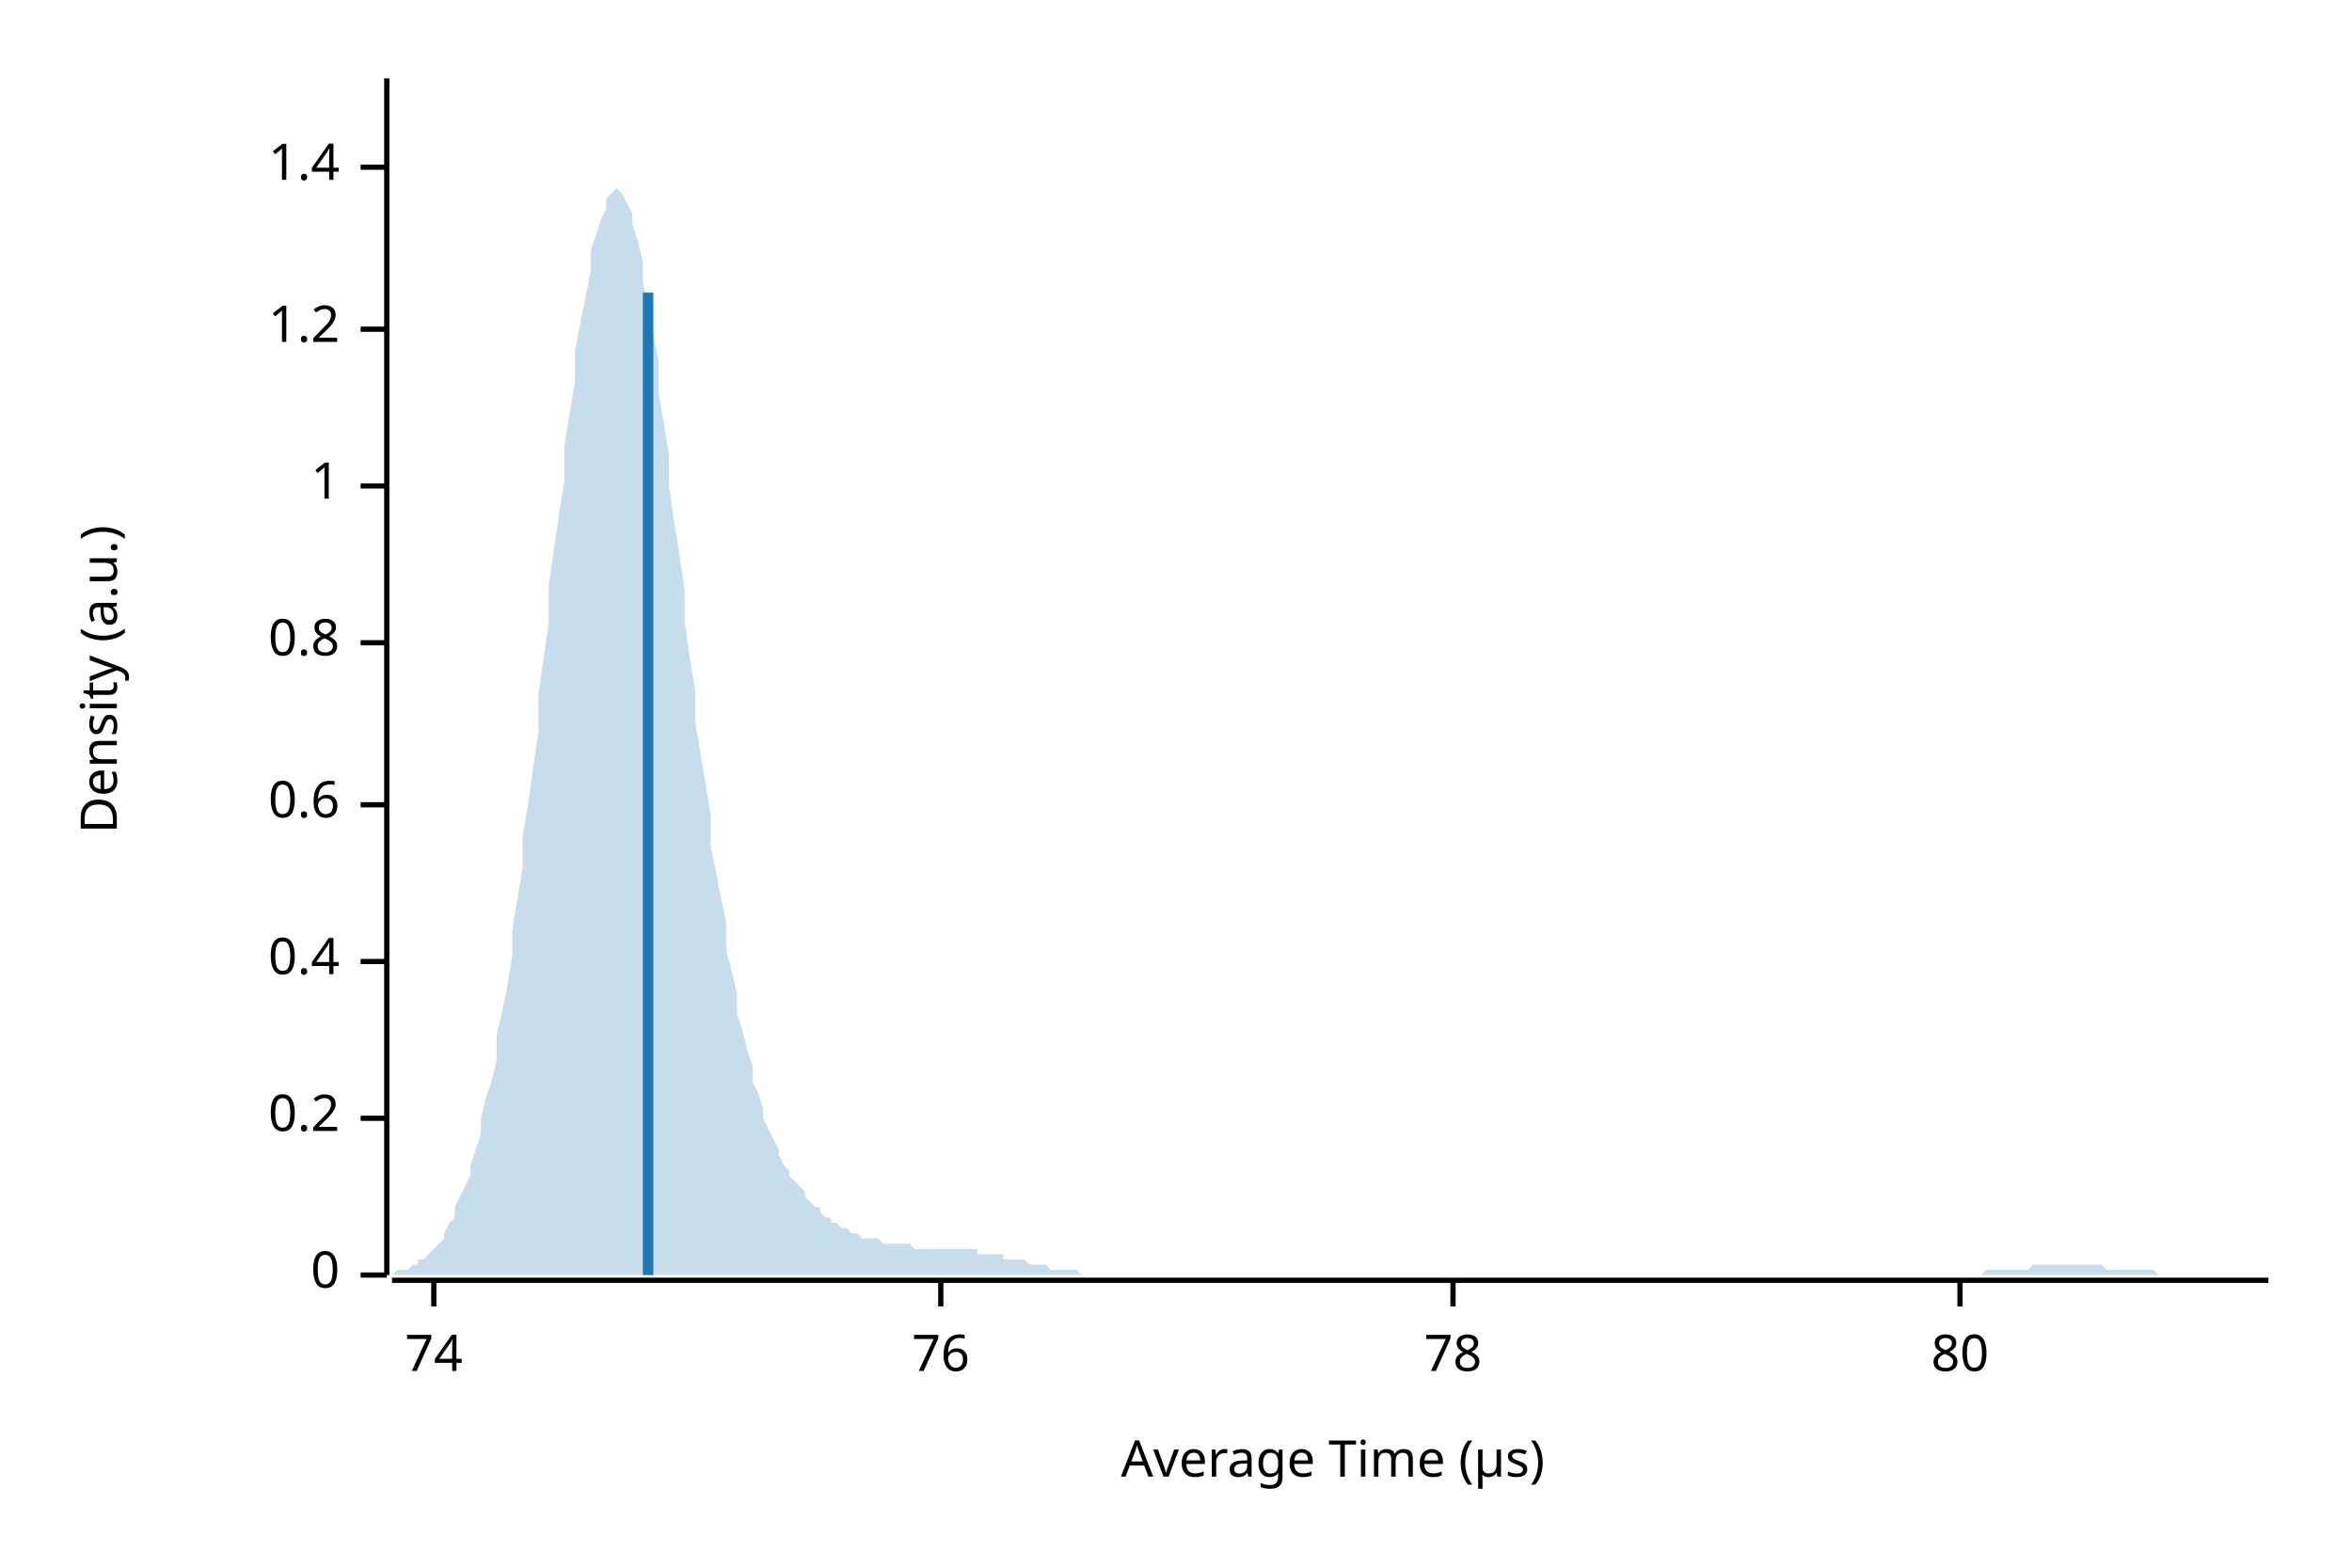
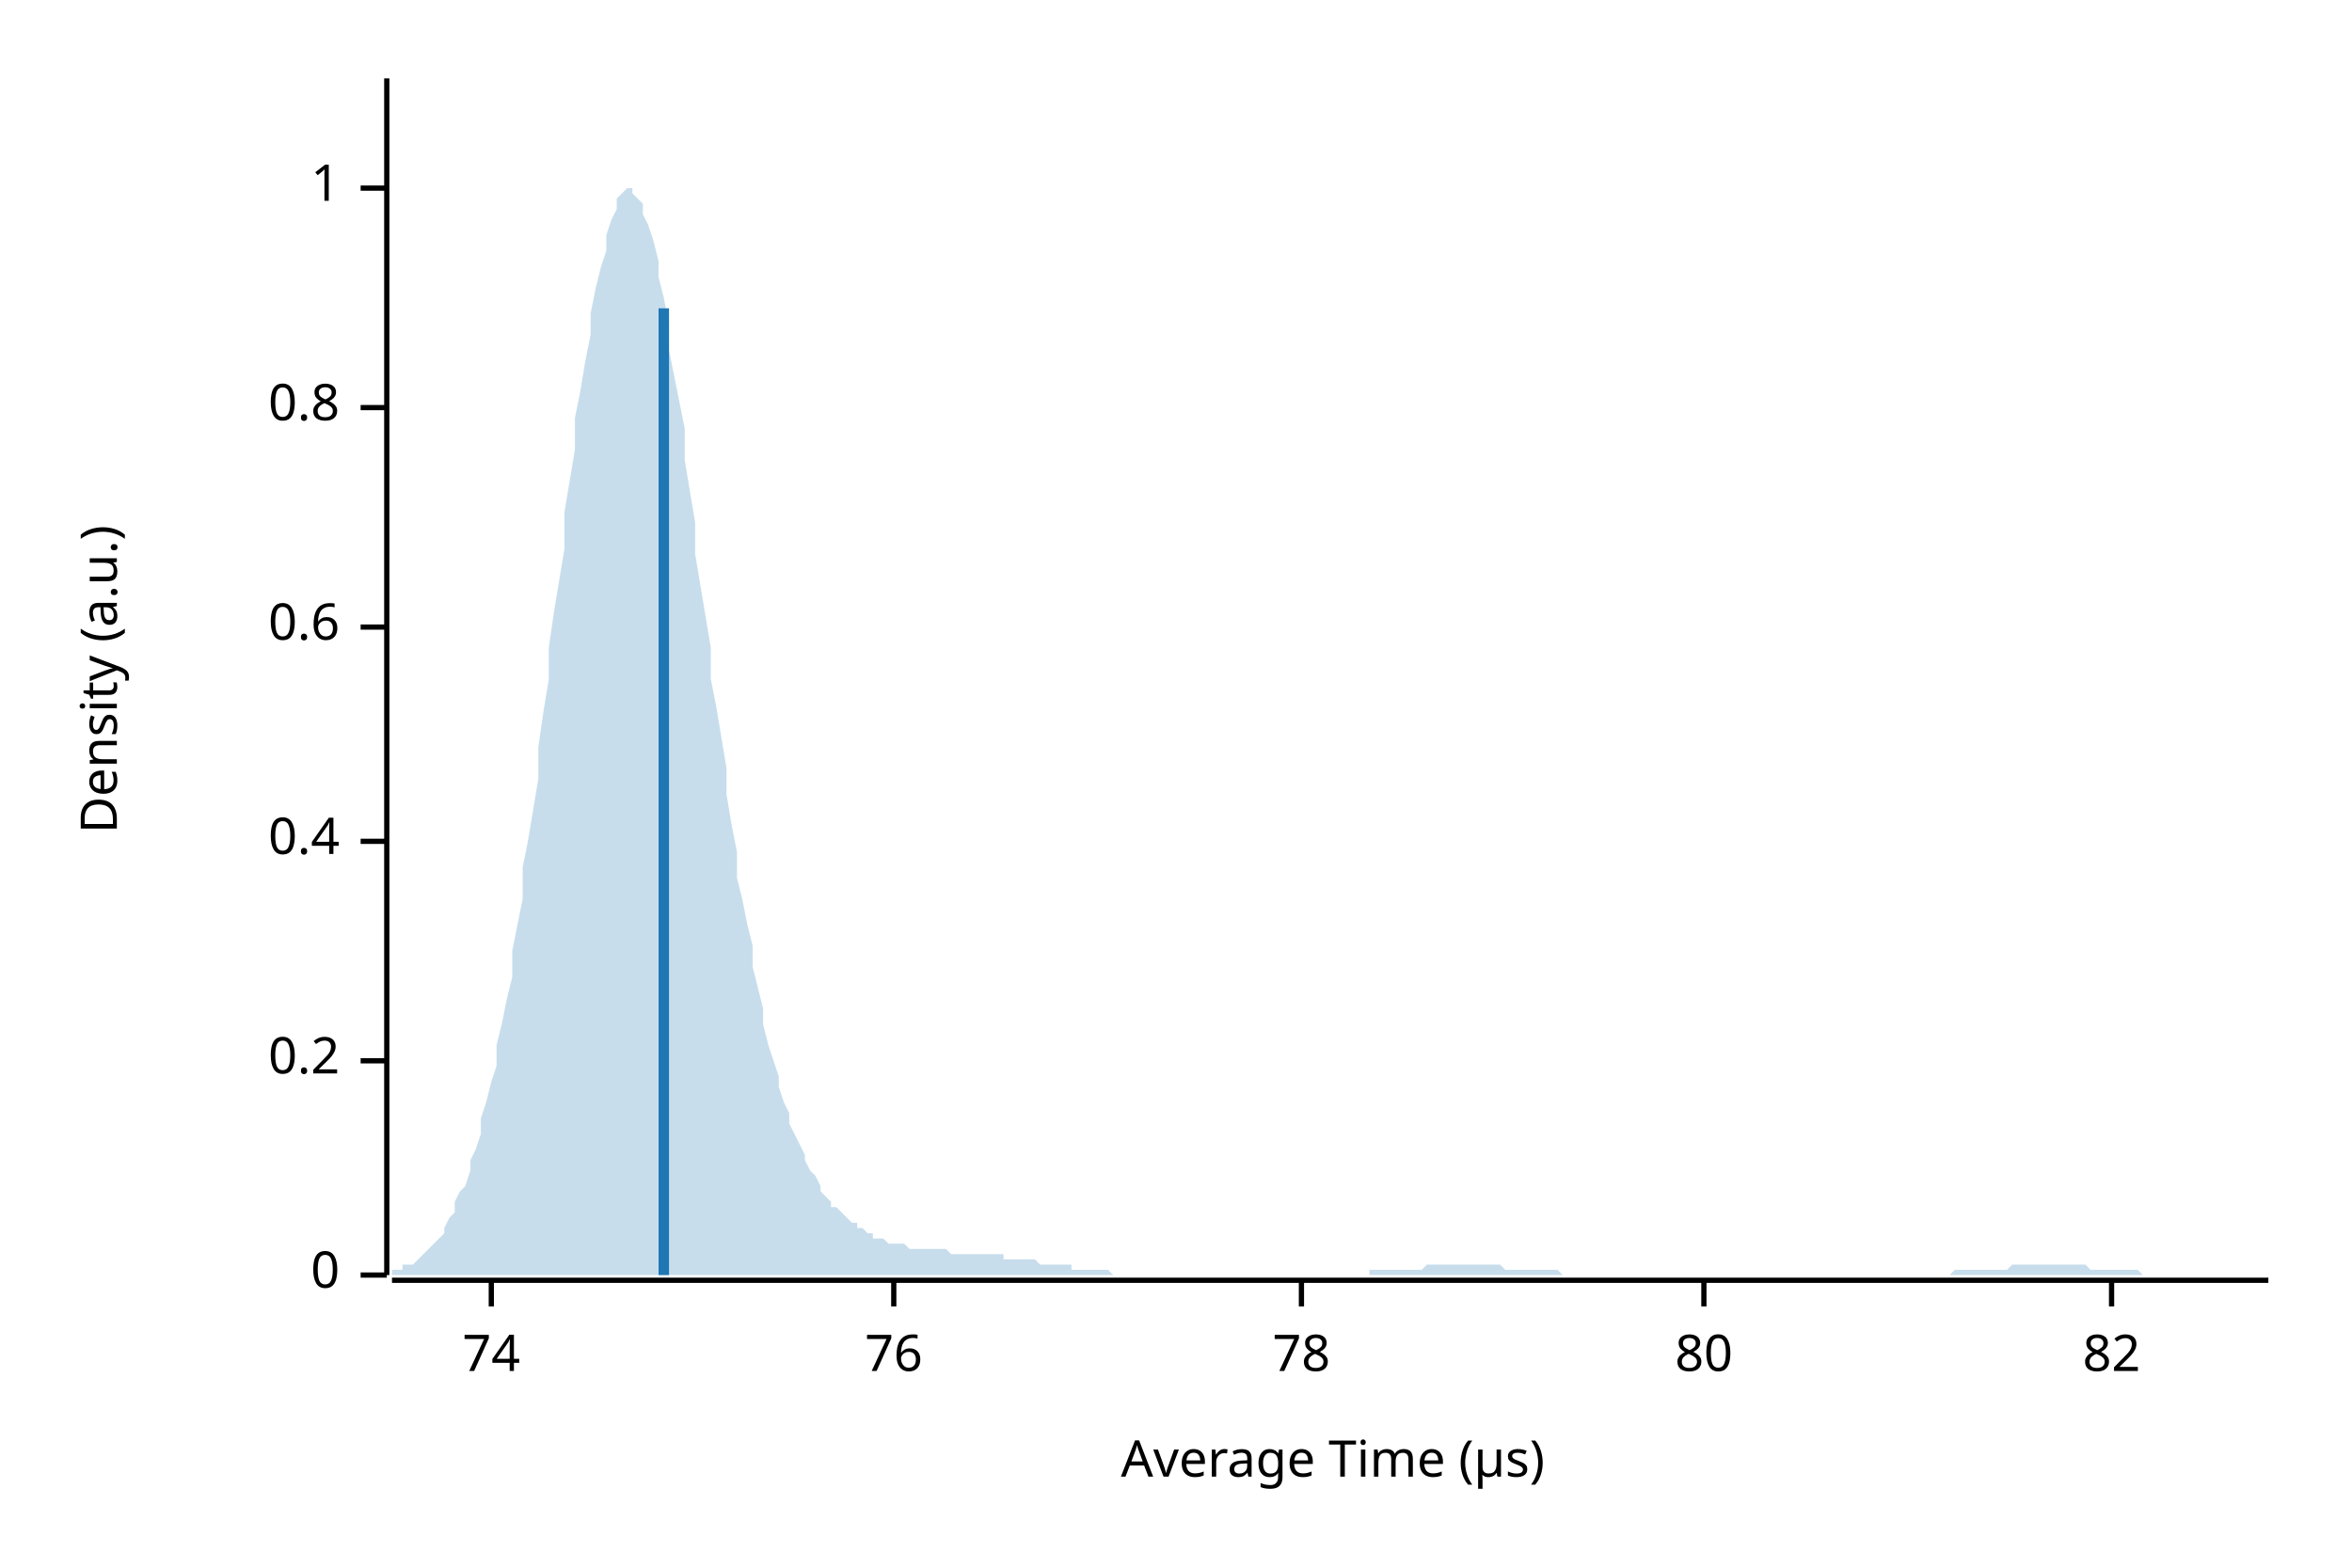
<svg xmlns="http://www.w3.org/2000/svg" width="450" height="300" viewBox="0 0 450 300">
  <text x="15" y="130" dy="0.76em" text-anchor="middle" font-family="sans-serif" font-size="9.677" opacity="1" fill="#000000" transform="rotate(270, 15, 130)">
Density (a.u.)
</text>
  <text x="255" y="285" dy="-0.5ex" text-anchor="middle" font-family="sans-serif" font-size="9.677" opacity="1" fill="#000000">
Average Time (µs)
</text>
  <polyline fill="none" opacity="1" stroke="#000000" stroke-width="1" points="74,15 74,244 " />
  <text x="65" y="244" dy="0.5ex" text-anchor="end" font-family="sans-serif" font-size="9.677" opacity="1" fill="#000000">
0
</text>
  <polyline fill="none" opacity="1" stroke="#000000" stroke-width="1" points="69,244 74,244 " />
-   <text x="65" y="214" dy="0.5ex" text-anchor="end" font-family="sans-serif" font-size="9.677" opacity="1" fill="#000000">
+   <text x="65" y="203" dy="0.5ex" text-anchor="end" font-family="sans-serif" font-size="9.677" opacity="1" fill="#000000">
0.2
</text>
-   <polyline fill="none" opacity="1" stroke="#000000" stroke-width="1" points="69,214 74,214 " />
-   <text x="65" y="184" dy="0.5ex" text-anchor="end" font-family="sans-serif" font-size="9.677" opacity="1" fill="#000000">
+   <polyline fill="none" opacity="1" stroke="#000000" stroke-width="1" points="69,203 74,203 " />
+   <text x="65" y="161" dy="0.5ex" text-anchor="end" font-family="sans-serif" font-size="9.677" opacity="1" fill="#000000">
0.4
</text>
-   <polyline fill="none" opacity="1" stroke="#000000" stroke-width="1" points="69,184 74,184 " />
-   <text x="65" y="154" dy="0.5ex" text-anchor="end" font-family="sans-serif" font-size="9.677" opacity="1" fill="#000000">
+   <polyline fill="none" opacity="1" stroke="#000000" stroke-width="1" points="69,161 74,161 " />
+   <text x="65" y="120" dy="0.5ex" text-anchor="end" font-family="sans-serif" font-size="9.677" opacity="1" fill="#000000">
0.6
</text>
-   <polyline fill="none" opacity="1" stroke="#000000" stroke-width="1" points="69,154 74,154 " />
-   <text x="65" y="123" dy="0.5ex" text-anchor="end" font-family="sans-serif" font-size="9.677" opacity="1" fill="#000000">
+   <polyline fill="none" opacity="1" stroke="#000000" stroke-width="1" points="69,120 74,120 " />
+   <text x="65" y="78" dy="0.5ex" text-anchor="end" font-family="sans-serif" font-size="9.677" opacity="1" fill="#000000">
0.8
</text>
-   <polyline fill="none" opacity="1" stroke="#000000" stroke-width="1" points="69,123 74,123 " />
-   <text x="65" y="93" dy="0.5ex" text-anchor="end" font-family="sans-serif" font-size="9.677" opacity="1" fill="#000000">
+   <polyline fill="none" opacity="1" stroke="#000000" stroke-width="1" points="69,78 74,78 " />
+   <text x="65" y="36" dy="0.5ex" text-anchor="end" font-family="sans-serif" font-size="9.677" opacity="1" fill="#000000">
1
</text>
-   <polyline fill="none" opacity="1" stroke="#000000" stroke-width="1" points="69,93 74,93 " />
-   <text x="65" y="63" dy="0.5ex" text-anchor="end" font-family="sans-serif" font-size="9.677" opacity="1" fill="#000000">
- 1.2
- </text>
-   <polyline fill="none" opacity="1" stroke="#000000" stroke-width="1" points="69,63 74,63 " />
-   <text x="65" y="32" dy="0.5ex" text-anchor="end" font-family="sans-serif" font-size="9.677" opacity="1" fill="#000000">
- 1.4
- </text>
-   <polyline fill="none" opacity="1" stroke="#000000" stroke-width="1" points="69,32 74,32 " />
+   <polyline fill="none" opacity="1" stroke="#000000" stroke-width="1" points="69,36 74,36 " />
  <polyline fill="none" opacity="1" stroke="#000000" stroke-width="1" points="75,245 434,245 " />
-   <text x="83" y="255" dy="0.76em" text-anchor="middle" font-family="sans-serif" font-size="9.677" opacity="1" fill="#000000">
+   <text x="94" y="255" dy="0.76em" text-anchor="middle" font-family="sans-serif" font-size="9.677" opacity="1" fill="#000000">
74
</text>
-   <polyline fill="none" opacity="1" stroke="#000000" stroke-width="1" points="83,245 83,250 " />
-   <text x="180" y="255" dy="0.76em" text-anchor="middle" font-family="sans-serif" font-size="9.677" opacity="1" fill="#000000">
+   <polyline fill="none" opacity="1" stroke="#000000" stroke-width="1" points="94,245 94,250 " />
+   <text x="171" y="255" dy="0.76em" text-anchor="middle" font-family="sans-serif" font-size="9.677" opacity="1" fill="#000000">
76
</text>
-   <polyline fill="none" opacity="1" stroke="#000000" stroke-width="1" points="180,245 180,250 " />
-   <text x="278" y="255" dy="0.76em" text-anchor="middle" font-family="sans-serif" font-size="9.677" opacity="1" fill="#000000">
+   <polyline fill="none" opacity="1" stroke="#000000" stroke-width="1" points="171,245 171,250 " />
+   <text x="249" y="255" dy="0.76em" text-anchor="middle" font-family="sans-serif" font-size="9.677" opacity="1" fill="#000000">
78
</text>
-   <polyline fill="none" opacity="1" stroke="#000000" stroke-width="1" points="278,245 278,250 " />
-   <text x="375" y="255" dy="0.76em" text-anchor="middle" font-family="sans-serif" font-size="9.677" opacity="1" fill="#000000">
+   <polyline fill="none" opacity="1" stroke="#000000" stroke-width="1" points="249,245 249,250 " />
+   <text x="326" y="255" dy="0.76em" text-anchor="middle" font-family="sans-serif" font-size="9.677" opacity="1" fill="#000000">
80
</text>
-   <polyline fill="none" opacity="1" stroke="#000000" stroke-width="1" points="375,245 375,250 " />
-   <polygon opacity="0.25" fill="#1F78B4" points="75,244 75,244 76,243 77,243 77,243 78,243 79,242 80,242 80,241 81,241 82,240 82,240 83,239 84,238 85,237 85,236 86,234 87,233 87,231 88,229 89,227 90,225 90,223 91,220 92,217 92,214 93,210 94,207 95,203 95,198 96,194 97,189 98,183 98,178 99,172 100,166 100,160 101,154 102,147 103,140 103,133 104,126 105,119 105,112 106,105 107,98 108,92 108,85 109,79 110,73 110,67 111,62 112,57 113,52 113,48 114,45 115,42 116,40 116,38 117,37 118,36 118,36 119,37 120,39 121,41 121,43 122,46 123,50 123,54 124,59 125,64 126,69 126,75 127,81 128,87 128,93 129,100 130,106 131,113 131,119 132,126 133,132 133,138 134,144 135,150 136,156 136,162 137,167 138,172 139,177 139,182 140,186 141,190 141,194 142,197 143,201 144,204 144,207 145,209 146,212 146,214 147,216 148,218 149,220 149,221 150,223 151,224 151,225 152,226 153,227 154,228 154,229 155,230 156,231 157,231 157,232 158,233 159,233 159,234 160,234 161,235 162,235 162,235 163,236 164,236 164,236 165,237 166,237 167,237 167,237 168,237 169,238 169,238 170,238 171,238 172,238 172,238 173,238 174,238 175,239 175,239 176,239 177,239 177,239 178,239 179,239 180,239 180,239 181,239 182,239 182,239 183,239 184,239 185,239 185,239 186,239 187,239 187,240 188,240 189,240 190,240 190,240 191,240 192,240 192,241 193,241 194,241 195,241 195,241 196,241 197,242 198,242 198,242 199,242 200,242 200,242 201,243 202,243 203,243 203,243 204,243 205,243 205,243 206,243 207,244 208,244 208,244 209,244 210,244 210,244 211,244 212,244 213,244 213,244 214,244 215,244 216,244 216,244 217,244 218,244 218,244 219,244 220,244 221,244 221,244 222,244 223,244 223,244 224,244 225,244 226,244 226,244 227,244 228,244 228,244 229,244 230,244 231,244 231,244 232,244 233,244 233,244 234,244 235,244 236,244 236,244 237,244 238,244 239,244 239,244 240,244 241,244 241,244 242,244 243,244 244,244 244,244 245,244 246,244 246,244 247,244 248,244 249,244 249,244 250,244 251,244 251,244 252,244 253,244 254,244 254,244 255,244 256,244 257,244 257,244 258,244 259,244 259,244 260,244 261,244 262,244 262,244 263,244 264,244 264,244 265,244 266,244 267,244 267,244 268,244 269,244 269,244 270,244 271,244 272,244 272,244 273,244 274,244 275,244 275,244 276,244 277,244 277,244 278,244 279,244 280,244 280,244 281,244 282,244 282,244 283,244 284,244 285,244 285,244 286,244 287,244 287,244 288,244 289,244 290,244 290,244 291,244 292,244 292,244 293,244 294,244 295,244 295,244 296,244 297,244 298,244 298,244 299,244 300,244 300,244 301,244 302,244 303,244 303,244 304,244 305,244 305,244 306,244 307,244 308,244 308,244 309,244 310,244 310,244 311,244 312,244 313,244 313,244 314,244 315,244 316,244 316,244 317,244 318,244 318,244 319,244 320,244 321,244 321,244 322,244 323,244 323,244 324,244 325,244 326,244 326,244 327,244 328,244 328,244 329,244 330,244 331,244 331,244 332,244 333,244 333,244 334,244 335,244 336,244 336,244 337,244 338,244 339,244 339,244 340,244 341,244 341,244 342,244 343,244 344,244 344,244 345,244 346,244 346,244 347,244 348,244 349,244 349,244 350,244 351,244 351,244 352,244 353,244 354,244 354,244 355,244 356,244 357,244 357,244 358,244 359,244 359,244 360,244 361,244 362,244 362,244 363,244 364,244 364,244 365,244 366,244 367,244 367,244 368,244 369,244 369,244 370,244 371,244 372,244 372,244 373,244 374,244 375,244 375,244 376,244 377,244 377,244 378,244 379,244 380,243 380,243 381,243 382,243 382,243 383,243 384,243 385,243 385,243 386,243 387,243 387,243 388,243 389,242 390,242 390,242 391,242 392,242 392,242 393,242 394,242 395,242 395,242 396,242 397,242 398,242 398,242 399,242 400,242 400,242 401,242 402,242 403,243 403,243 404,243 405,243 405,243 406,243 407,243 408,243 408,243 409,243 410,243 410,243 411,243 412,243 413,244 413,244 414,244 415,244 416,244 416,244 417,244 418,244 418,244 419,244 420,244 421,244 421,244 422,244 423,244 423,244 424,244 425,244 426,244 426,244 427,244 428,244 428,244 429,244 430,244 431,244 431,244 432,244 433,244 434,244 434,244 75,244 " />
-   <polyline fill="none" opacity="1" stroke="#1F78B4" stroke-width="2" points="124,244 124,56 " />
+   <polyline fill="none" opacity="1" stroke="#000000" stroke-width="1" points="326,245 326,250 " />
+   <text x="404" y="255" dy="0.76em" text-anchor="middle" font-family="sans-serif" font-size="9.677" opacity="1" fill="#000000">
+ 82
+ </text>
+   <polyline fill="none" opacity="1" stroke="#000000" stroke-width="1" points="404,245 404,250 " />
+   <polygon opacity="0.25" fill="#1F78B4" points="75,243 75,243 76,243 77,243 77,242 78,242 79,242 80,241 80,241 81,240 82,239 82,239 83,238 84,237 85,236 85,235 86,233 87,232 87,230 88,228 89,227 90,224 90,222 91,220 92,217 92,214 93,211 94,207 95,204 95,200 96,196 97,191 98,187 98,182 99,177 100,172 100,166 101,161 102,155 103,149 103,143 104,136 105,130 105,124 106,117 107,111 108,105 108,98 109,92 110,86 110,80 111,75 112,69 113,64 113,60 114,55 115,51 116,48 116,45 117,42 118,40 118,38 119,37 120,36 121,36 121,37 122,38 123,39 123,41 124,43 125,46 126,50 126,53 127,57 128,62 128,67 129,72 130,77 131,82 131,88 132,94 133,100 133,106 134,112 135,118 136,124 136,130 137,135 138,141 139,147 139,152 140,158 141,163 141,168 142,172 143,177 144,181 144,185 145,189 146,193 146,196 147,200 148,203 149,206 149,208 150,211 151,213 151,215 152,217 153,219 154,221 154,222 155,224 156,225 157,227 157,228 158,229 159,230 159,231 160,231 161,232 162,233 162,233 163,234 164,234 164,235 165,235 166,236 167,236 167,237 168,237 169,237 169,237 170,238 171,238 172,238 172,238 173,238 174,239 175,239 175,239 176,239 177,239 177,239 178,239 179,239 180,239 180,239 181,239 182,240 182,240 183,240 184,240 185,240 185,240 186,240 187,240 187,240 188,240 189,240 190,240 190,240 191,240 192,240 192,241 193,241 194,241 195,241 195,241 196,241 197,241 198,241 198,241 199,242 200,242 200,242 201,242 202,242 203,242 203,242 204,242 205,242 205,243 206,243 207,243 208,243 208,243 209,243 210,243 210,243 211,243 212,243 213,244 213,244 214,244 215,244 216,244 216,244 217,244 218,244 218,244 219,244 220,244 221,244 221,244 222,244 223,244 223,244 224,244 225,244 226,244 226,244 227,244 228,244 228,244 229,244 230,244 231,244 231,244 232,244 233,244 233,244 234,244 235,244 236,244 236,244 237,244 238,244 239,244 239,244 240,244 241,244 241,244 242,244 243,244 244,244 244,244 245,244 246,244 246,244 247,244 248,244 249,244 249,244 250,244 251,244 251,244 252,244 253,244 254,244 254,244 255,244 256,244 257,244 257,244 258,244 259,244 259,244 260,244 261,244 262,244 262,243 263,243 264,243 264,243 265,243 266,243 267,243 267,243 268,243 269,243 269,243 270,243 271,243 272,243 272,243 273,242 274,242 275,242 275,242 276,242 277,242 277,242 278,242 279,242 280,242 280,242 281,242 282,242 282,242 283,242 284,242 285,242 285,242 286,242 287,242 287,242 288,243 289,243 290,243 290,243 291,243 292,243 292,243 293,243 294,243 295,243 295,243 296,243 297,243 298,243 298,243 299,244 300,244 300,244 301,244 302,244 303,244 303,244 304,244 305,244 305,244 306,244 307,244 308,244 308,244 309,244 310,244 310,244 311,244 312,244 313,244 313,244 314,244 315,244 316,244 316,244 317,244 318,244 318,244 319,244 320,244 321,244 321,244 322,244 323,244 323,244 324,244 325,244 326,244 326,244 327,244 328,244 328,244 329,244 330,244 331,244 331,244 332,244 333,244 333,244 334,244 335,244 336,244 336,244 337,244 338,244 339,244 339,244 340,244 341,244 341,244 342,244 343,244 344,244 344,244 345,244 346,244 346,244 347,244 348,244 349,244 349,244 350,244 351,244 351,244 352,244 353,244 354,244 354,244 355,244 356,244 357,244 357,244 358,244 359,244 359,244 360,244 361,244 362,244 362,244 363,244 364,244 364,244 365,244 366,244 367,244 367,244 368,244 369,244 369,244 370,244 371,244 372,244 372,244 373,244 374,243 375,243 375,243 376,243 377,243 377,243 378,243 379,243 380,243 380,243 381,243 382,243 382,243 383,243 384,243 385,242 385,242 386,242 387,242 387,242 388,242 389,242 390,242 390,242 391,242 392,242 392,242 393,242 394,242 395,242 395,242 396,242 397,242 398,242 398,242 399,242 400,243 400,243 401,243 402,243 403,243 403,243 404,243 405,243 405,243 406,243 407,243 408,243 408,243 409,243 410,244 410,244 411,244 412,244 413,244 413,244 414,244 415,244 416,244 416,244 417,244 418,244 418,244 419,244 420,244 421,244 421,244 422,244 423,244 423,244 424,244 425,244 426,244 426,244 427,244 428,244 428,244 429,244 430,244 431,244 431,244 432,244 433,244 434,244 434,244 75,244 " />
+   <polyline fill="none" opacity="1" stroke="#1F78B4" stroke-width="2" points="127,244 127,59 " />
</svg>
